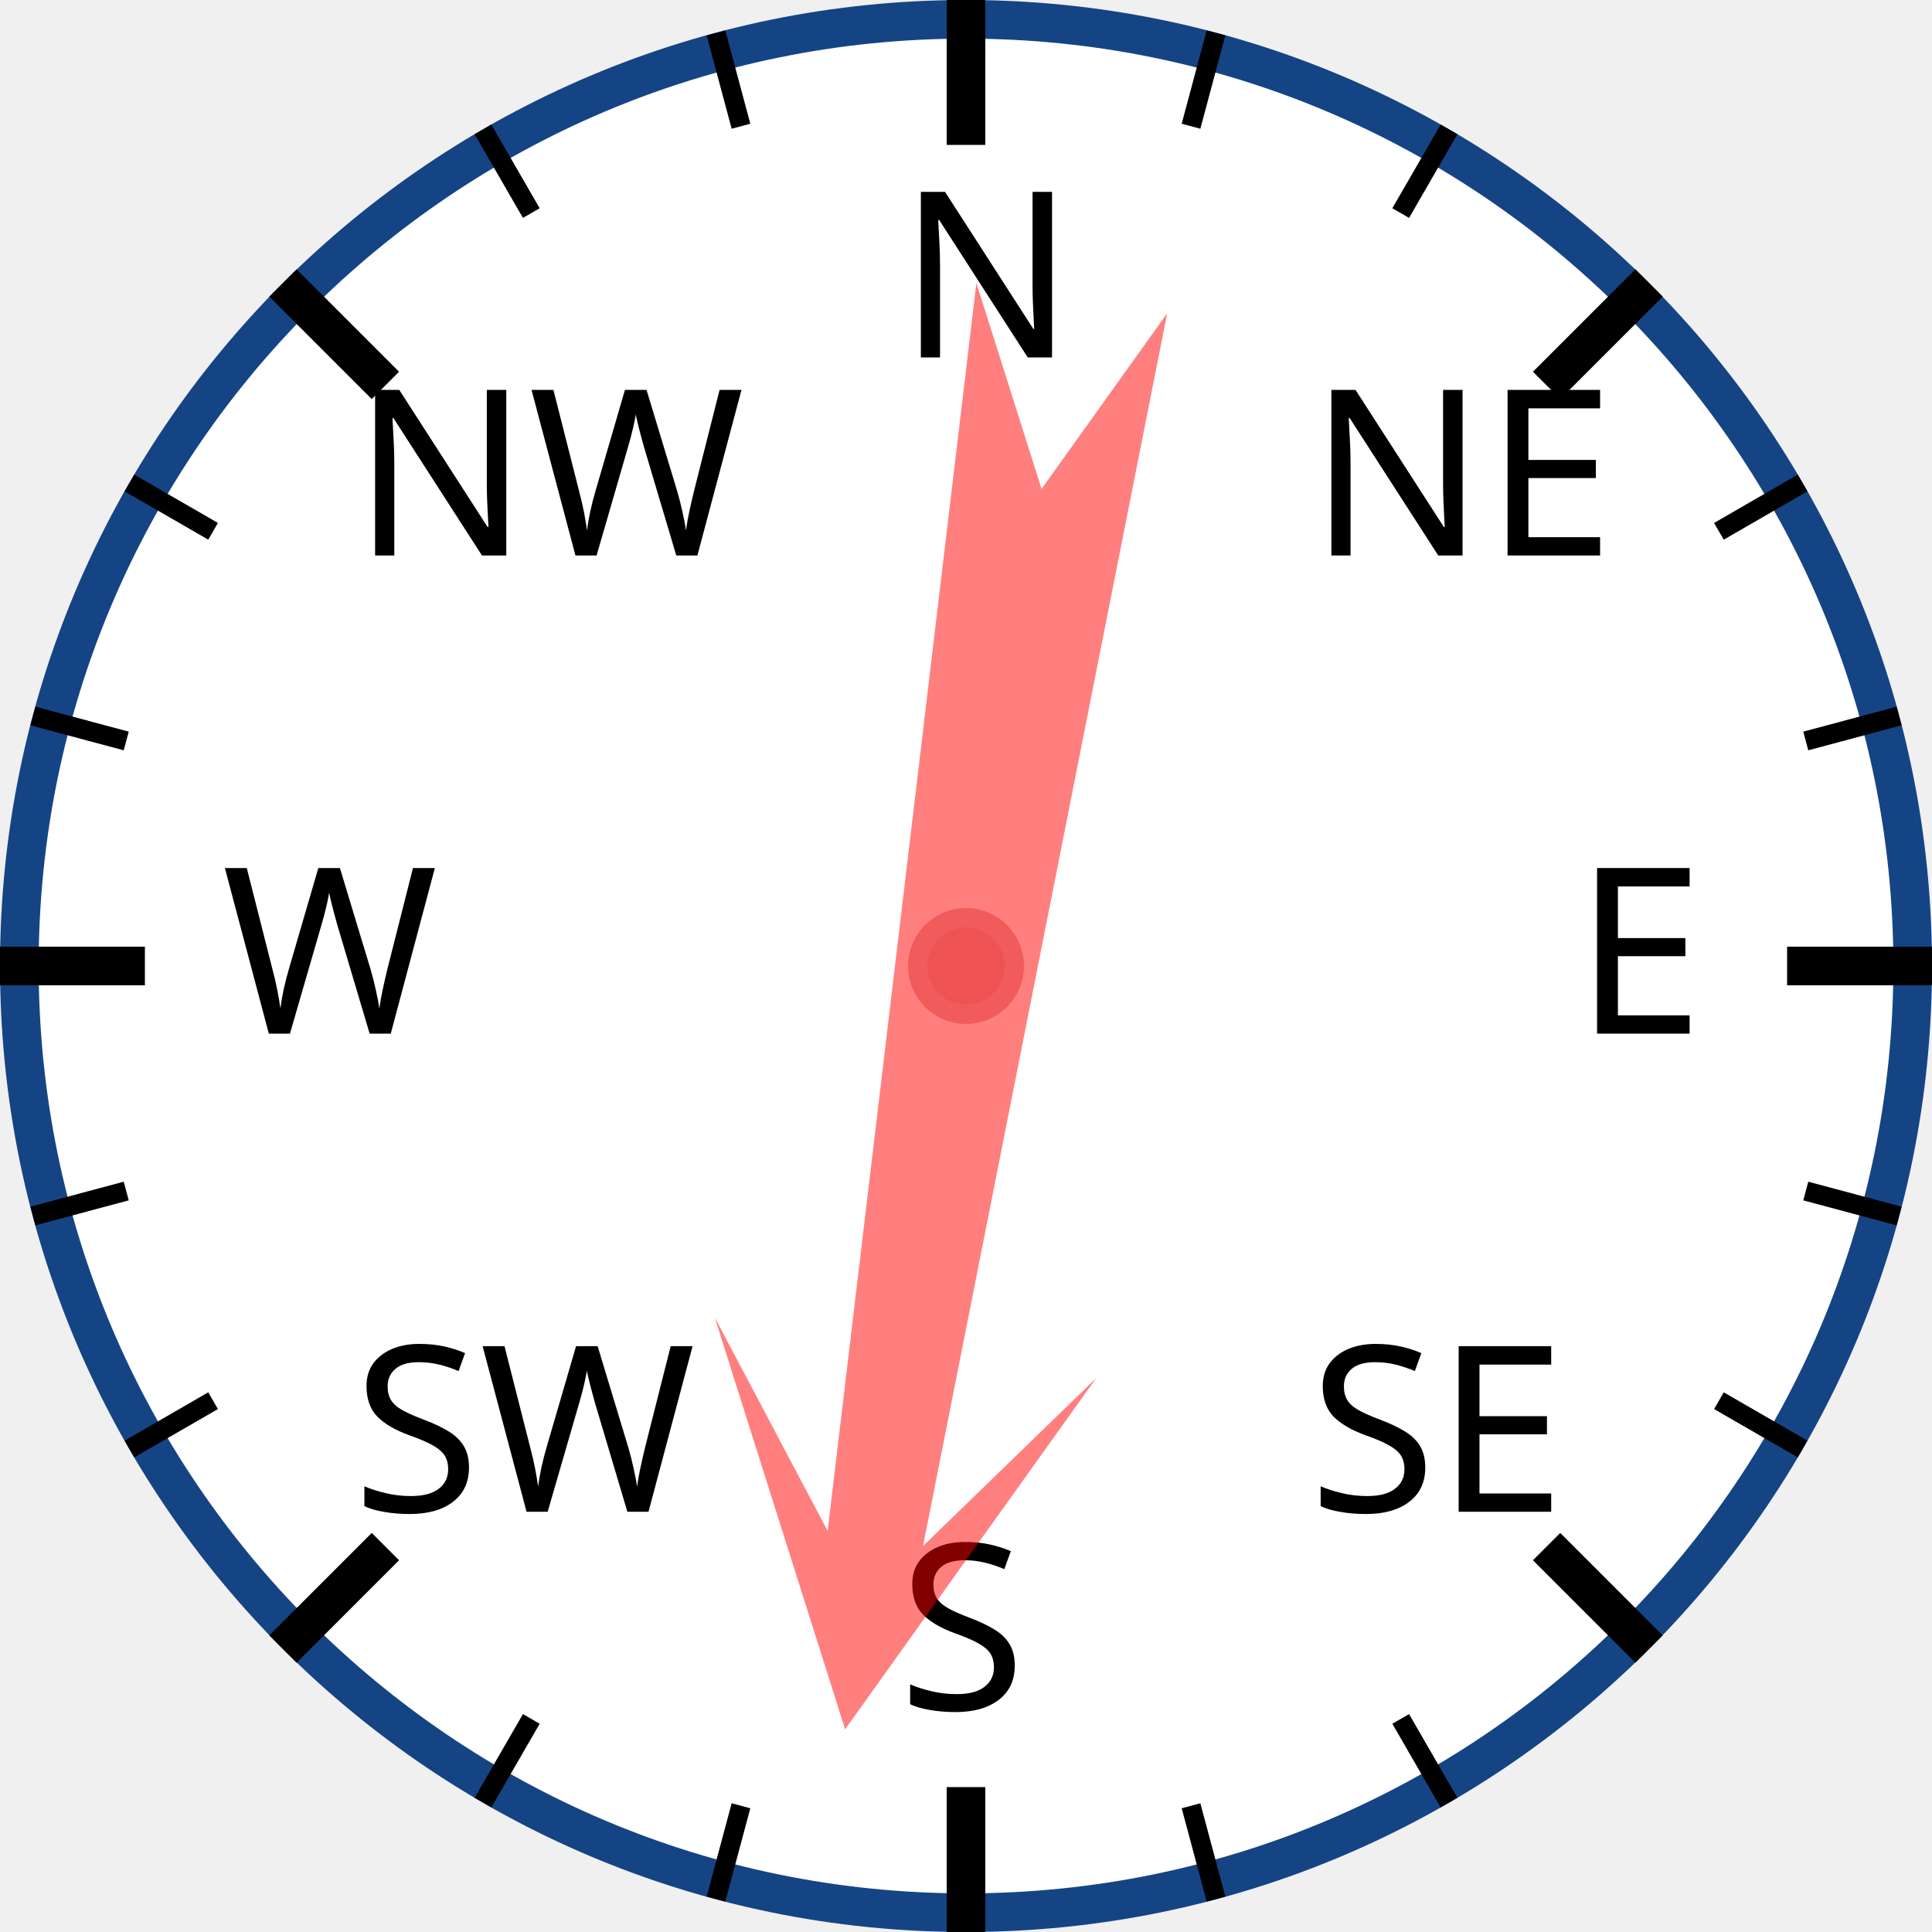
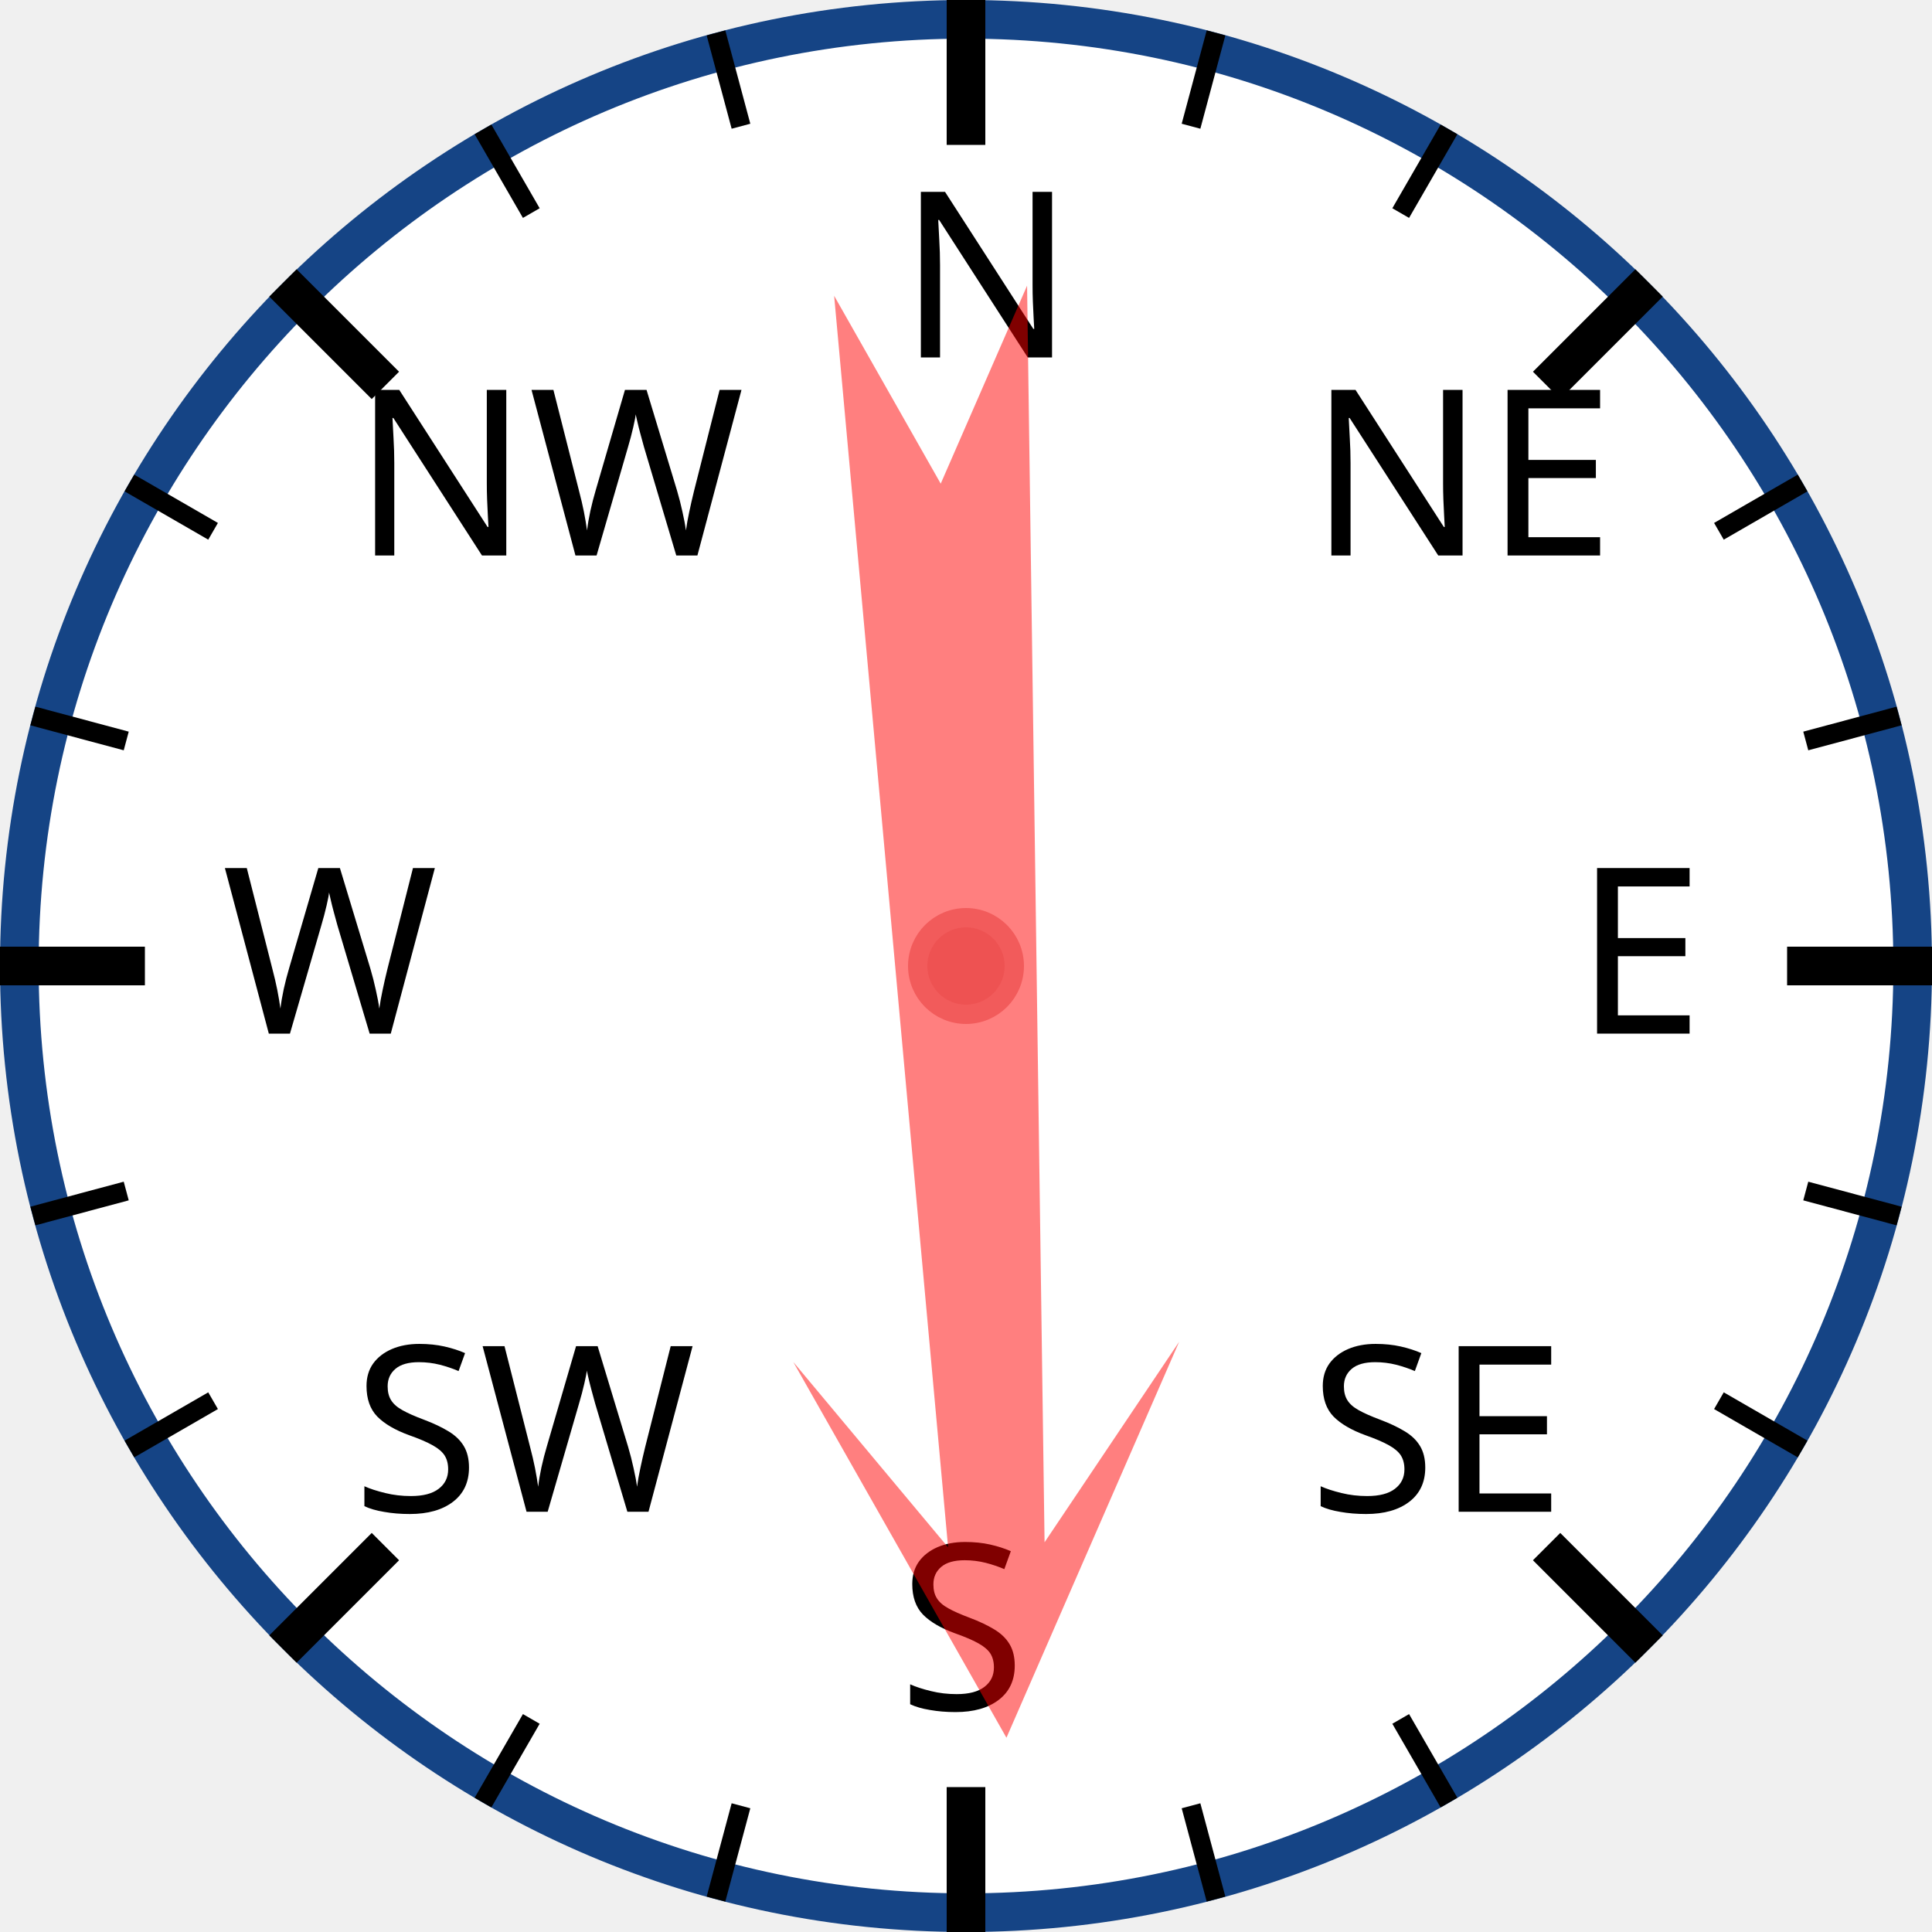
<svg xmlns="http://www.w3.org/2000/svg" width="120px" height="120px" viewBox="0 0 200 200">
  <circle cx="100" cy="100" r="98" style="fill: white; stroke: #154485; stroke-width: 4;" />
  <text x="93.0" y="37.0" style="font-family: sans-serif; font-size: 18pt;">N</text>
  <line x1="100.0" y1="0.0" x2="100.0" y2="15.0" style="stroke: black; stroke-width: 4;" />
  <line x1="74.118" y1="3.407" x2="76.706" y2="13.067" style="stroke: black; stroke-width: 2;" />
  <line x1="50" y1="13.397" x2="55" y2="22.058" style="stroke: black; stroke-width: 2;" />
  <text x="36.503" y="57.503" style="font-family: sans-serif; font-size: 18pt;">NW</text>
  <line x1="29.289" y1="29.289" x2="39.896" y2="39.896" style="stroke: black; stroke-width: 4;" />
  <line x1="13.397" y1="50" x2="22.058" y2="55" style="stroke: black; stroke-width: 2;" />
  <line x1="3.407" y1="74.118" x2="13.067" y2="76.706" style="stroke: black; stroke-width: 2;" />
  <text x="23.0" y="107.0" style="font-family: sans-serif; font-size: 18pt;">W</text>
  <line x1="0.0" y1="100.0" x2="15.0" y2="100.0" style="stroke: black; stroke-width: 4;" />
  <line x1="3.407" y1="125.882" x2="13.067" y2="123.294" style="stroke: black; stroke-width: 2;" />
  <line x1="13.397" y1="150" x2="22.058" y2="145" style="stroke: black; stroke-width: 2;" />
  <text x="36.503" y="156.497" style="font-family: sans-serif; font-size: 18pt;">SW</text>
  <line x1="29.289" y1="170.711" x2="39.896" y2="160.104" style="stroke: black; stroke-width: 4;" />
  <line x1="50" y1="186.603" x2="55" y2="177.942" style="stroke: black; stroke-width: 2;" />
  <line x1="74.118" y1="196.593" x2="76.706" y2="186.933" style="stroke: black; stroke-width: 2;" />
  <text x="93" y="177.0" style="font-family: sans-serif; font-size: 18pt;">S</text>
  <line x1="100" y1="200.0" x2="100" y2="185.0" style="stroke: black; stroke-width: 4;" />
  <line x1="125.882" y1="196.593" x2="123.294" y2="186.933" style="stroke: black; stroke-width: 2;" />
  <line x1="150.0" y1="186.603" x2="145.0" y2="177.942" style="stroke: black; stroke-width: 2;" />
  <text x="135.497" y="156.497" style="font-family: sans-serif; font-size: 18pt;">SE</text>
  <line x1="170.711" y1="170.711" x2="160.104" y2="160.104" style="stroke: black; stroke-width: 4;" />
  <line x1="186.603" y1="150" x2="177.942" y2="145" style="stroke: black; stroke-width: 2;" />
  <line x1="196.593" y1="125.882" x2="186.933" y2="123.294" style="stroke: black; stroke-width: 2;" />
  <text x="163.0" y="107" style="font-family: sans-serif; font-size: 18pt;">E</text>
  <line x1="200.0" y1="100" x2="185.0" y2="100" style="stroke: black; stroke-width: 4;" />
  <line x1="196.593" y1="74.118" x2="186.933" y2="76.706" style="stroke: black; stroke-width: 2;" />
  <line x1="186.603" y1="50" x2="177.942" y2="55" style="stroke: black; stroke-width: 2;" />
  <text x="135.497" y="57.503" style="font-family: sans-serif; font-size: 18pt;">NE</text>
  <line x1="170.711" y1="29.289" x2="160.104" y2="39.896" style="stroke: black; stroke-width: 4;" />
  <line x1="150" y1="13.397" x2="145" y2="22.058" style="stroke: black; stroke-width: 2;" />
  <line x1="125.882" y1="3.407" x2="123.294" y2="13.067" style="stroke: black; stroke-width: 2;" />
-   <polygon points="100 20 120 60 105 40 110 170 100 150 90 170 95 40 80 60" style="fill: red; fill-opacity: 0.5;" transform="rotate(189,100,100)" />
+   <polygon points="100 20 120 60 105 40 110 170 100 150 90 170 95 40 80 60" style="fill: red; fill-opacity: 0.5;" transform="rotate(177,100,100)" />
  <circle cx="100" cy="100" r="5" style="fill: #EE5252; stroke: #F25B5B; stroke-width: 2;" />
</svg>
